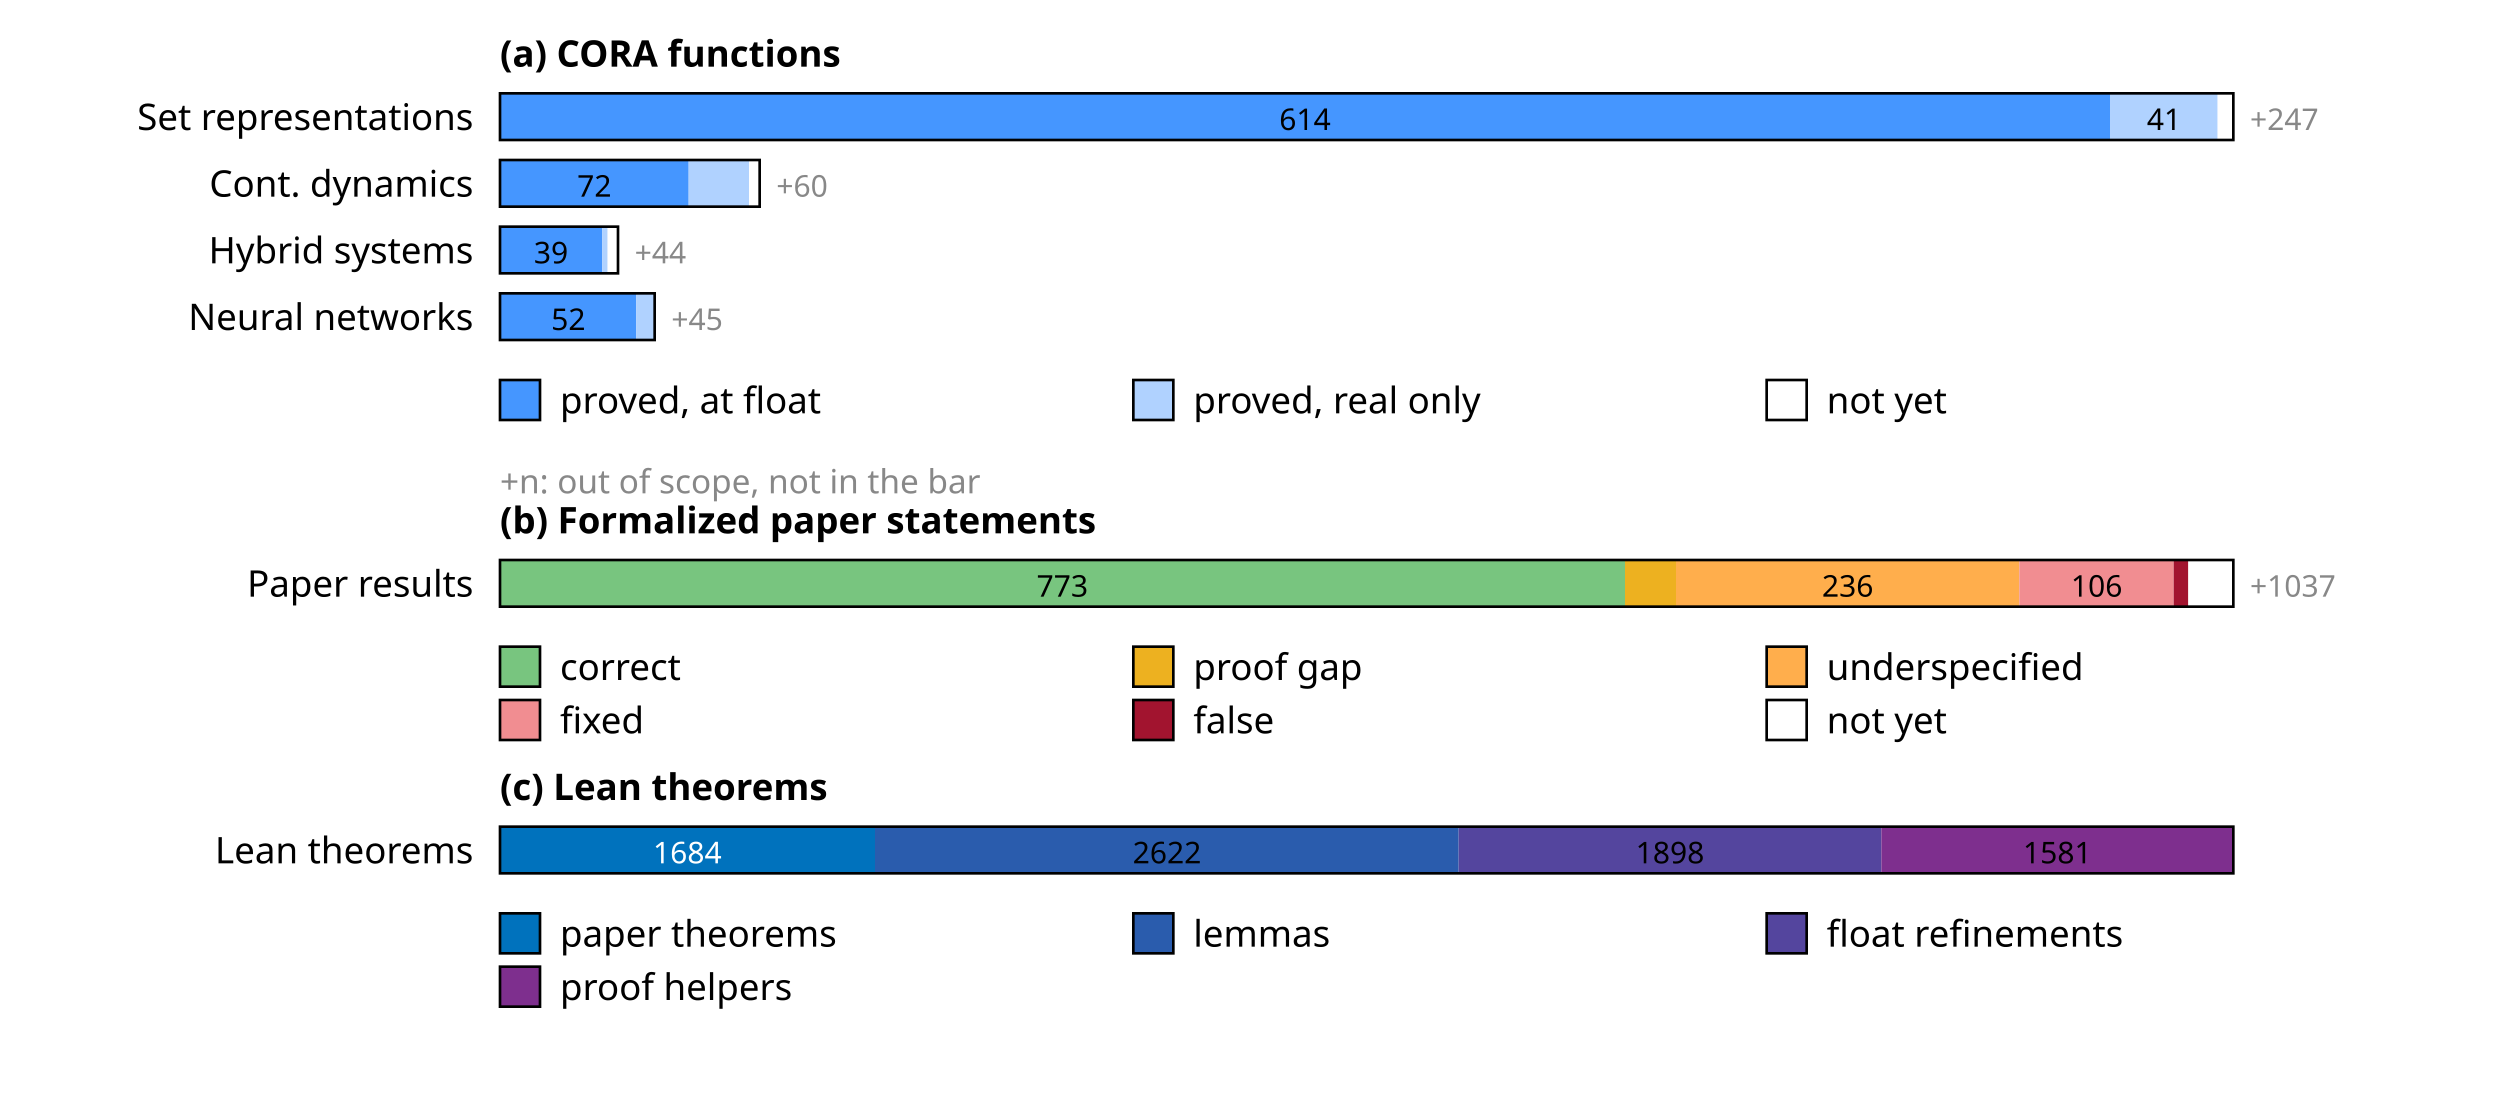
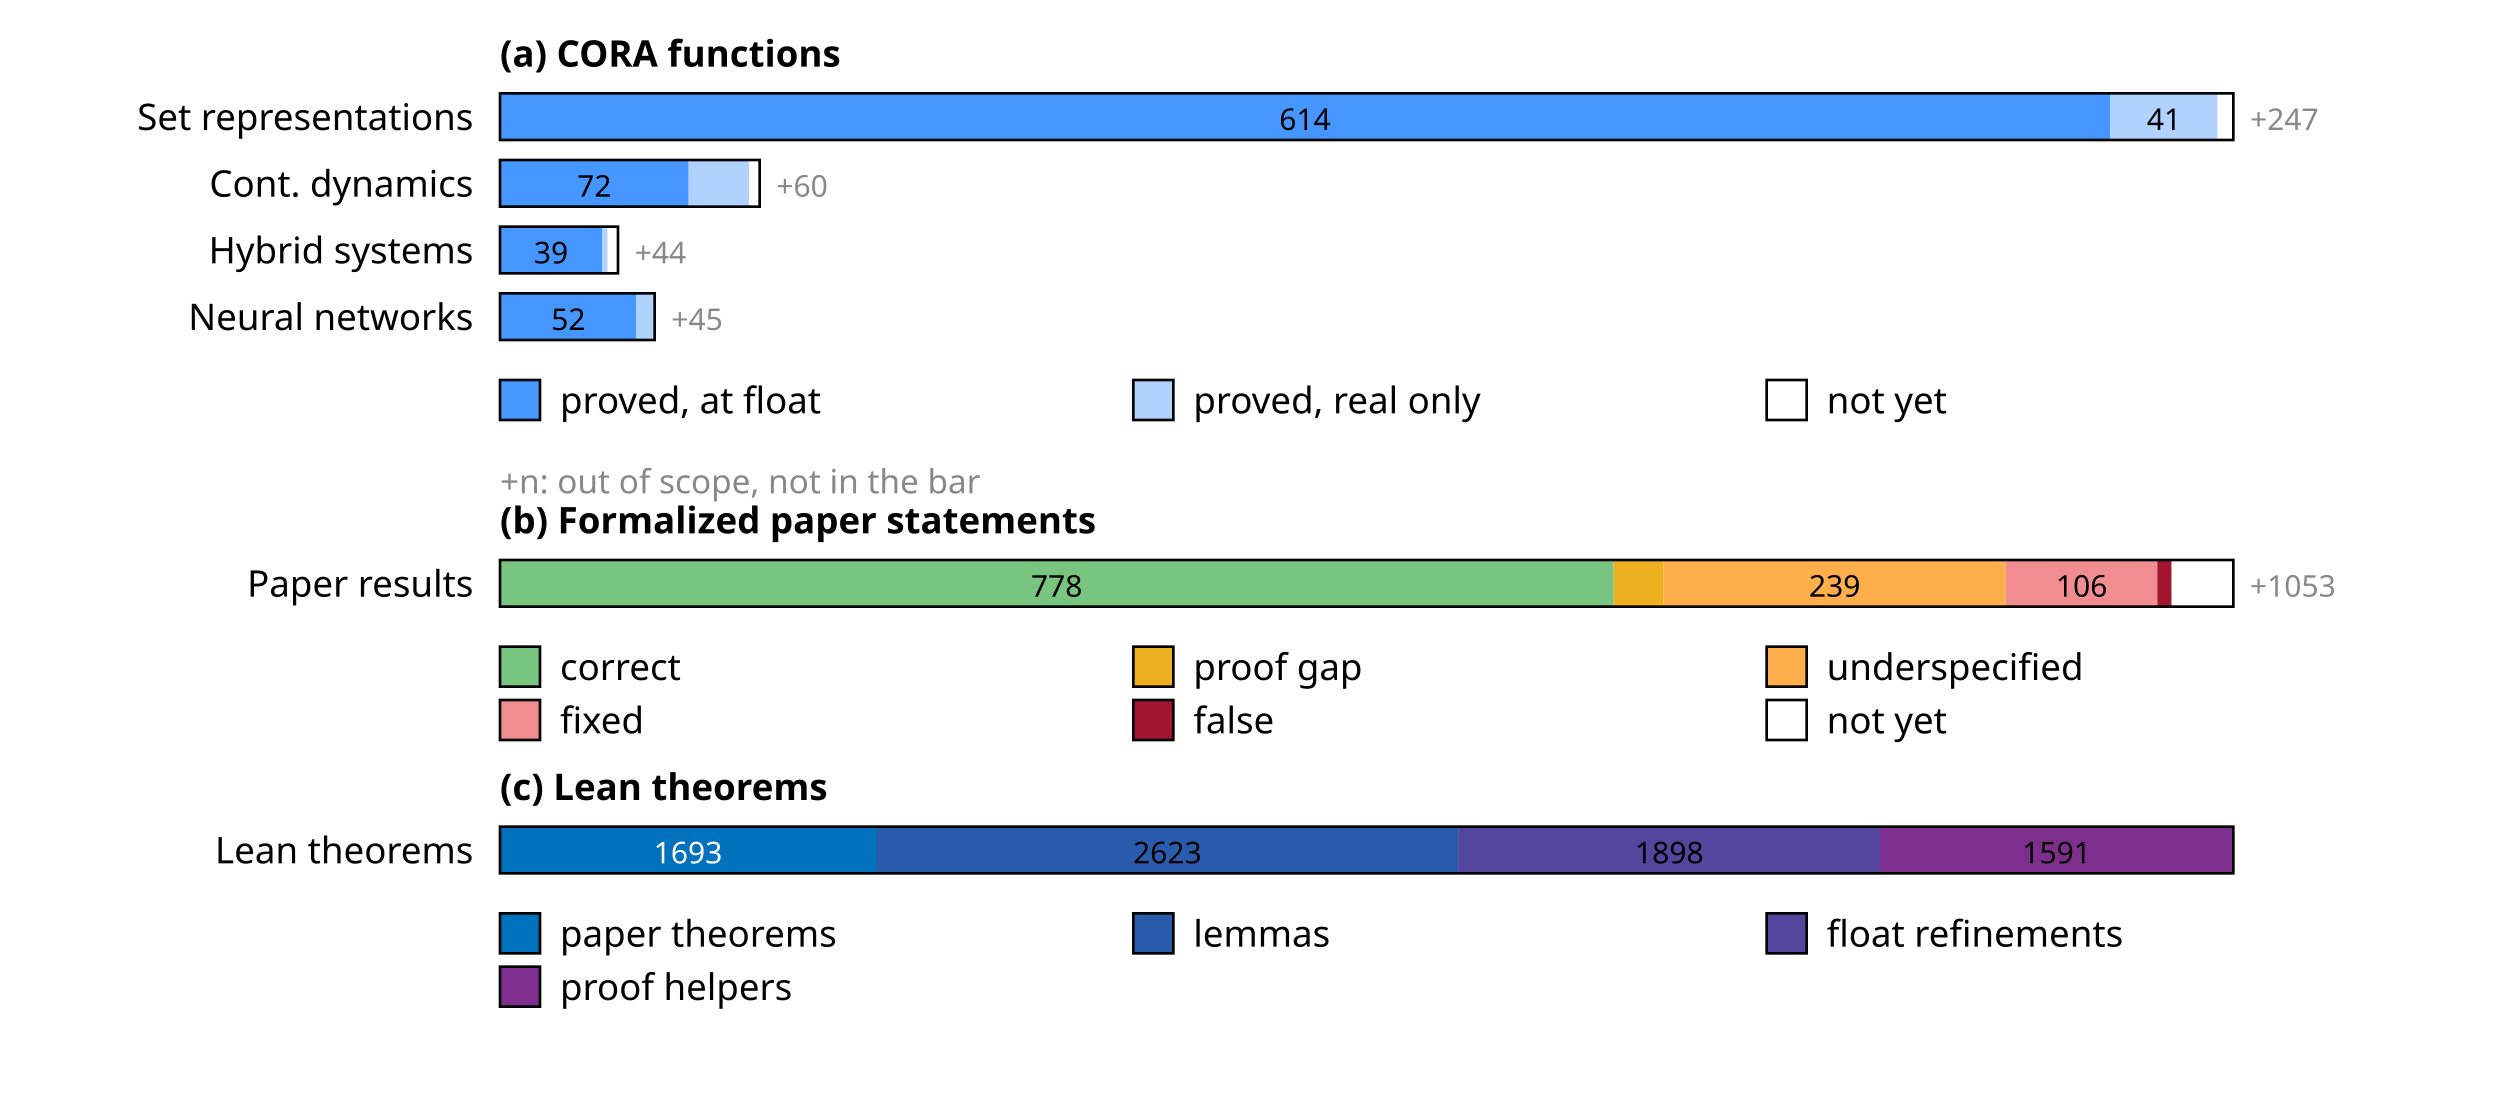
<svg xmlns="http://www.w3.org/2000/svg" width="750" height="330" font-family="sans-serif" font-size="11">
  <rect width="100%" height="100%" fill="white" />
  <text x="150" y="20" font-weight="bold">(a) CORA functions</text>
  <text x="142" y="39" text-anchor="end">Set representations</text>
  <rect x="150.0" y="28" width="483.0" height="14" fill="rgb(69,150,255)" />
  <text x="391.5" y="39" text-anchor="middle" font-size="9" fill="#000">614</text>
  <rect x="633.0" y="28" width="32.3" height="14" fill="rgb(176,210,255)" />
  <text x="649.2" y="39" text-anchor="middle" font-size="9" fill="#000">41</text>
  <rect x="665.3" y="28" width="4.7" height="14" fill="rgb(255,255,255)" />
  <rect x="150" y="28" width="520.0" height="14" fill="none" stroke="#000" stroke-width="0.8" />
  <text x="675.0" y="39" font-size="9" fill="#888">+247</text>
  <text x="142" y="59" text-anchor="end">Cont. dynamics</text>
  <rect x="150.0" y="48" width="56.6" height="14" fill="rgb(69,150,255)" />
  <text x="178.3" y="59" text-anchor="middle" font-size="9" fill="#000">72</text>
  <rect x="206.6" y="48" width="18.1" height="14" fill="rgb(176,210,255)" />
  <rect x="224.7" y="48" width="3.1" height="14" fill="rgb(255,255,255)" />
  <rect x="150" y="48" width="77.9" height="14" fill="none" stroke="#000" stroke-width="0.8" />
  <text x="232.9" y="59" font-size="9" fill="#888">+60</text>
  <text x="142" y="79" text-anchor="end">Hybrid systems</text>
  <rect x="150.0" y="68" width="30.7" height="14" fill="rgb(69,150,255)" />
  <text x="165.3" y="79" text-anchor="middle" font-size="9" fill="#000">39</text>
  <rect x="180.7" y="68" width="1.6" height="14" fill="rgb(176,210,255)" />
  <rect x="182.3" y="68" width="3.1" height="14" fill="rgb(255,255,255)" />
  <rect x="150" y="68" width="35.4" height="14" fill="none" stroke="#000" stroke-width="0.8" />
  <text x="190.4" y="79" font-size="9" fill="#888">+44</text>
  <text x="142" y="99" text-anchor="end">Neural networks</text>
  <rect x="150.0" y="88" width="40.9" height="14" fill="rgb(69,150,255)" />
  <text x="170.5" y="99" text-anchor="middle" font-size="9" fill="#000">52</text>
  <rect x="190.9" y="88" width="5.5" height="14" fill="rgb(176,210,255)" />
  <rect x="150" y="88" width="46.4" height="14" fill="none" stroke="#000" stroke-width="0.8" />
  <text x="201.4" y="99" font-size="9" fill="#888">+45</text>
  <rect x="150" y="114" width="12" height="12" fill="rgb(69,150,255)" stroke="#000" stroke-width="0.8" />
  <text x="168" y="124">proved, at float</text>
  <rect x="340" y="114" width="12" height="12" fill="rgb(176,210,255)" stroke="#000" stroke-width="0.8" />
  <text x="358" y="124">proved, real only</text>
  <rect x="530" y="114" width="12" height="12" fill="rgb(255,255,255)" stroke="#000" stroke-width="0.8" />
  <text x="548" y="124">not yet</text>
  <text x="150" y="148" font-size="10" fill="#888">+n: out of scope, not in the bar</text>
  <text x="150" y="160" font-weight="bold">(b) Formalized paper statements</text>
  <text x="142" y="179" text-anchor="end">Paper results</text>
-   <rect x="150.0" y="168" width="337.5" height="14" fill="rgb(120,197,127)" />
-   <text x="318.7" y="179" text-anchor="middle" font-size="9" fill="#000">773</text>
-   <rect x="487.5" y="168" width="15.3" height="14" fill="rgb(237,177,32)" />
-   <rect x="502.8" y="168" width="103.0" height="14" fill="rgb(255,174,76)" />
-   <text x="554.3" y="179" text-anchor="middle" font-size="9" fill="#000">236</text>
-   <rect x="605.8" y="168" width="46.3" height="14" fill="rgb(241,141,145)" />
-   <text x="629.0" y="179" text-anchor="middle" font-size="9" fill="#000">106</text>
-   <rect x="652.1" y="168" width="4.4" height="14" fill="rgb(162,20,47)" />
-   <rect x="656.5" y="168" width="13.5" height="14" fill="rgb(255,255,255)" />
+   <rect x="150.0" y="168" width="334.1" height="14" fill="rgb(120,197,127)" />
+   <text x="317.0" y="179" text-anchor="middle" font-size="9" fill="#000">778</text>
+   <rect x="484.1" y="168" width="15.0" height="14" fill="rgb(237,177,32)" />
+   <rect x="499.1" y="168" width="102.6" height="14" fill="rgb(255,174,76)" />
+   <text x="550.4" y="179" text-anchor="middle" font-size="9" fill="#000">239</text>
+   <rect x="601.7" y="168" width="45.5" height="14" fill="rgb(241,141,145)" />
+   <text x="624.5" y="179" text-anchor="middle" font-size="9" fill="#000">106</text>
+   <rect x="647.2" y="168" width="4.3" height="14" fill="rgb(162,20,47)" />
+   <rect x="651.5" y="168" width="18.5" height="14" fill="rgb(255,255,255)" />
  <rect x="150" y="168" width="520.0" height="14" fill="none" stroke="#000" stroke-width="0.8" />
-   <text x="675.0" y="179" font-size="9" fill="#888">+1037</text>
+   <text x="675.0" y="179" font-size="9" fill="#888">+1053</text>
  <rect x="150" y="194" width="12" height="12" fill="rgb(120,197,127)" stroke="#000" stroke-width="0.8" />
  <text x="168" y="204">correct</text>
  <rect x="340" y="194" width="12" height="12" fill="rgb(237,177,32)" stroke="#000" stroke-width="0.8" />
  <text x="358" y="204">proof gap</text>
  <rect x="530" y="194" width="12" height="12" fill="rgb(255,174,76)" stroke="#000" stroke-width="0.8" />
  <text x="548" y="204">underspecified</text>
  <rect x="150" y="210" width="12" height="12" fill="rgb(241,141,145)" stroke="#000" stroke-width="0.8" />
  <text x="168" y="220">fixed</text>
  <rect x="340" y="210" width="12" height="12" fill="rgb(162,20,47)" stroke="#000" stroke-width="0.8" />
  <text x="358" y="220">false</text>
  <rect x="530" y="210" width="12" height="12" fill="rgb(255,255,255)" stroke="#000" stroke-width="0.8" />
  <text x="548" y="220">not yet</text>
  <text x="150" y="240" font-weight="bold">(c) Lean theorems</text>
  <text x="142" y="259" text-anchor="end">Lean theorems</text>
-   <rect x="150.0" y="248" width="112.5" height="14" fill="rgb(0,114,189)" />
-   <text x="206.2" y="259" text-anchor="middle" font-size="9" fill="#fff">1684</text>
-   <rect x="262.5" y="248" width="175.1" height="14" fill="rgb(42,92,173)" />
-   <text x="350.1" y="259" text-anchor="middle" font-size="9" fill="#000">2622</text>
-   <rect x="437.6" y="248" width="126.8" height="14" fill="rgb(84,69,158)" />
-   <text x="501.0" y="259" text-anchor="middle" font-size="9" fill="#000">1898</text>
-   <rect x="564.4" y="248" width="105.6" height="14" fill="rgb(126,47,142)" />
-   <text x="617.2" y="259" text-anchor="middle" font-size="9" fill="#000">1581</text>
+   <rect x="150.0" y="248" width="112.8" height="14" fill="rgb(0,114,189)" />
+   <text x="206.4" y="259" text-anchor="middle" font-size="9" fill="#fff">1693</text>
+   <rect x="262.8" y="248" width="174.8" height="14" fill="rgb(42,92,173)" />
+   <text x="350.2" y="259" text-anchor="middle" font-size="9" fill="#000">2623</text>
+   <rect x="437.5" y="248" width="126.5" height="14" fill="rgb(84,69,158)" />
+   <text x="500.8" y="259" text-anchor="middle" font-size="9" fill="#000">1898</text>
+   <rect x="564.0" y="248" width="106.0" height="14" fill="rgb(126,47,142)" />
+   <text x="617.0" y="259" text-anchor="middle" font-size="9" fill="#000">1591</text>
  <rect x="150" y="248" width="520.0" height="14" fill="none" stroke="#000" stroke-width="0.8" />
  <rect x="150" y="274" width="12" height="12" fill="rgb(0,114,189)" stroke="#000" stroke-width="0.8" />
  <text x="168" y="284">paper theorems</text>
  <rect x="340" y="274" width="12" height="12" fill="rgb(42,92,173)" stroke="#000" stroke-width="0.8" />
  <text x="358" y="284">lemmas</text>
  <rect x="530" y="274" width="12" height="12" fill="rgb(84,69,158)" stroke="#000" stroke-width="0.8" />
  <text x="548" y="284">float refinements</text>
  <rect x="150" y="290" width="12" height="12" fill="rgb(126,47,142)" stroke="#000" stroke-width="0.8" />
  <text x="168" y="300">proof helpers</text>
</svg>
